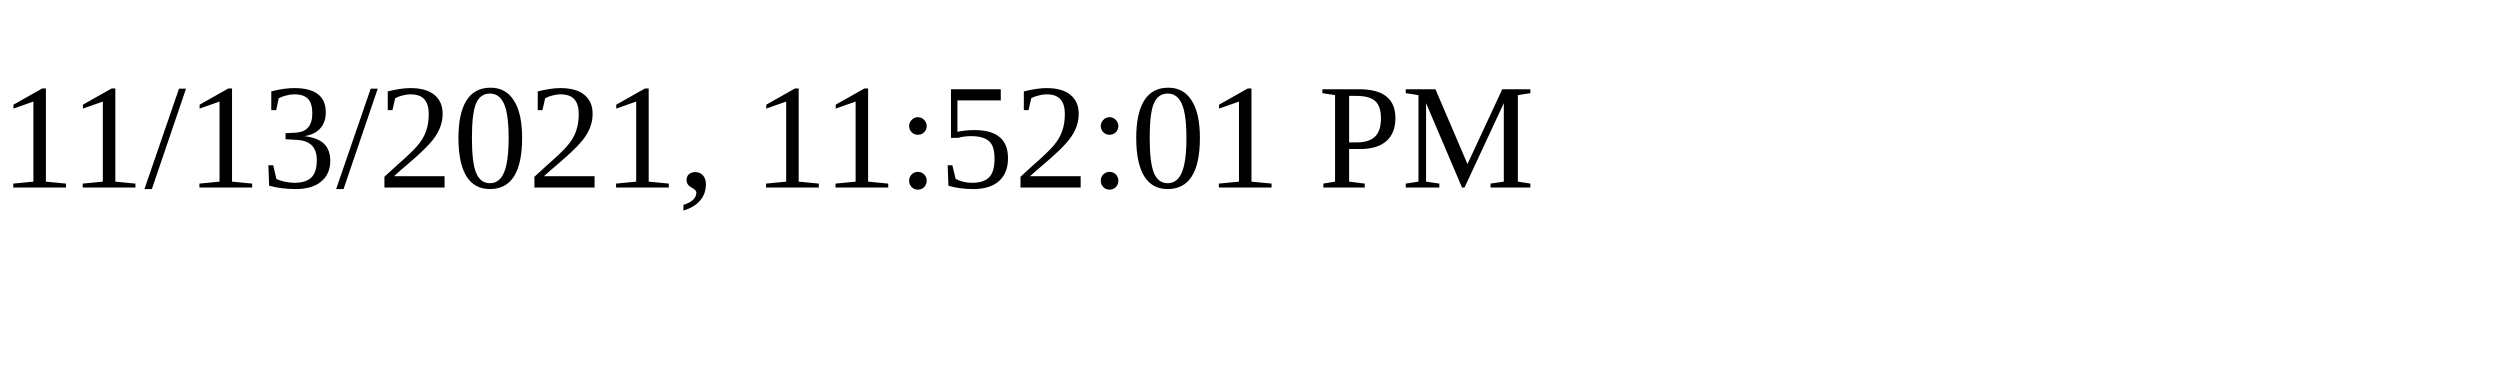
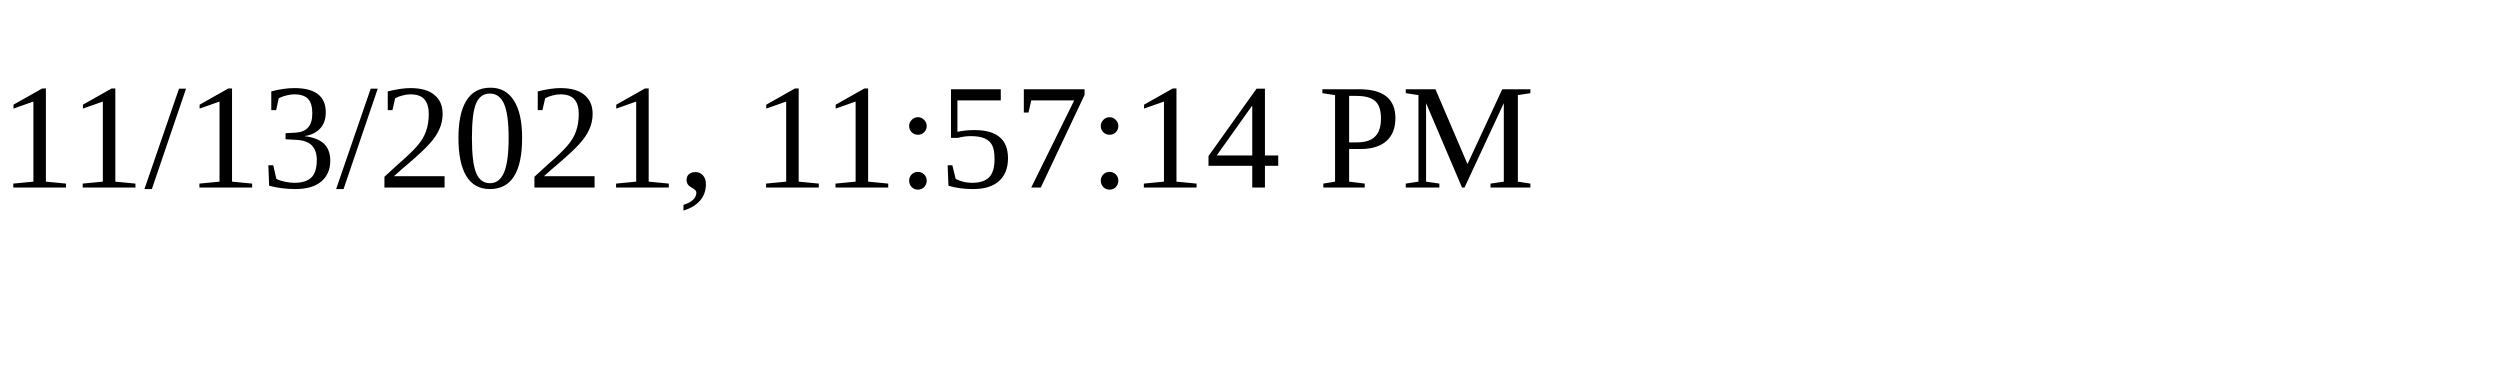
<svg xmlns="http://www.w3.org/2000/svg" height="30" width="200">
-   <text x="0" y="15">11/13/2021, 11:52:01 PM</text>
+   <text x="0" y="15">11/13/2021, 11:57:14 PM</text>
</svg>
